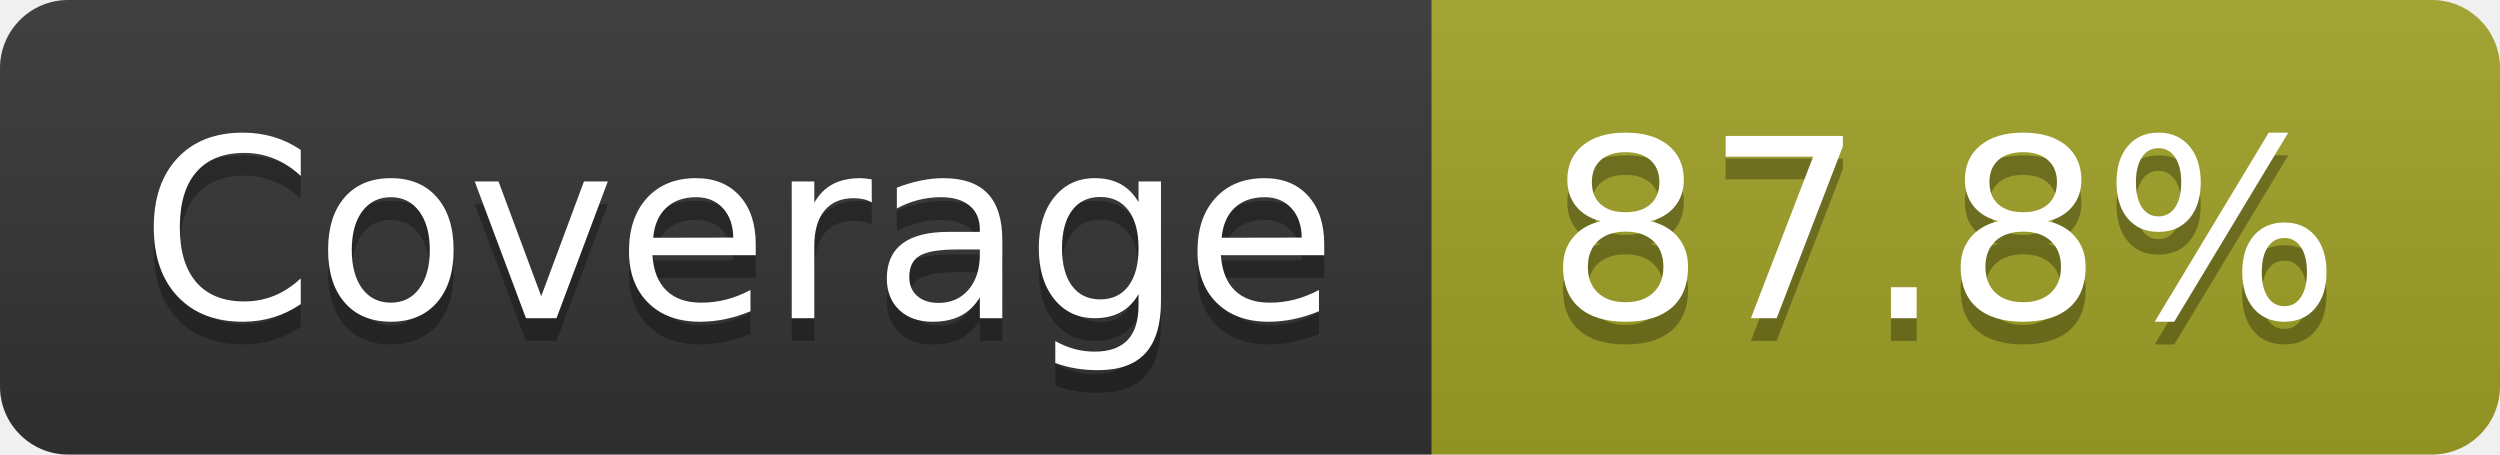
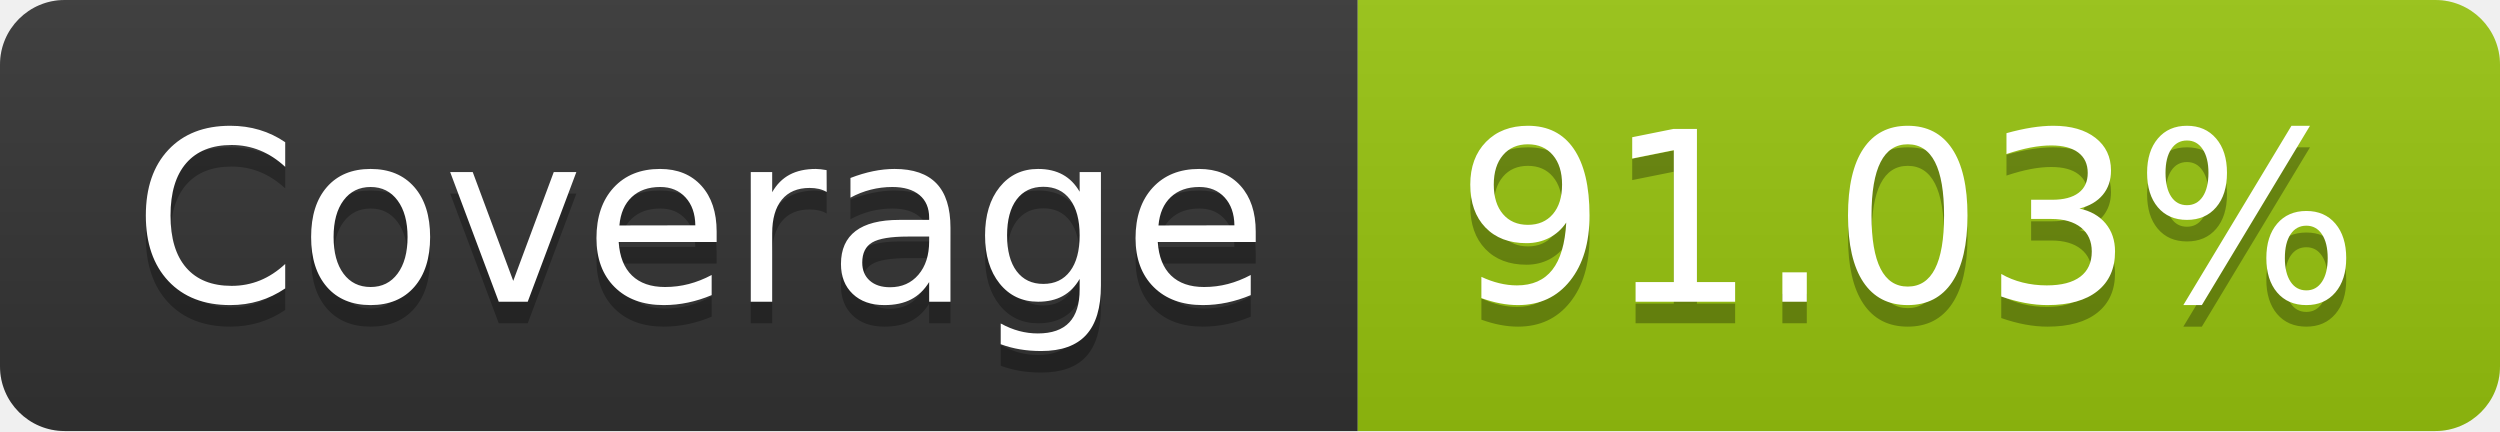
- <svg xmlns="http://www.w3.org/2000/svg" width="110" height="20" role="img" aria-label="Coverage: 87.8%">
+ <svg xmlns="http://www.w3.org/2000/svg" width="116" height="20" role="img" aria-label="Coverage: 91.03%">
  <linearGradient id="s" x2="0" y2="100%">
    <stop offset="0" stop-color="#bbb" stop-opacity=".1" />
    <stop offset="1" stop-opacity=".1" />
  </linearGradient>
  <clipPath id="r">
-     <rect width="110" height="20" rx="3" fill="#fff" />
+     <rect width="116" height="20" rx="3" fill="#fff" />
  </clipPath>
  <g clip-path="url(#r)">
    <rect width="63" height="20" fill="#333" />
-     <rect x="63" width="47" height="20" fill="#a0a127" />
-     <rect width="110" height="20" fill="url(#s)" />
+     <rect x="63" width="53" height="20" fill="#97c40f" />
+     <rect width="116" height="20" fill="url(#s)" />
  </g>
  <g fill="#fff" text-anchor="middle" font-family="Verdana,Geneva,DejaVu Sans,sans-serif" text-rendering="geometricPrecision" font-size="110">
    <text aria-hidden="true" x="325" y="150" fill="#010101" fill-opacity=".3" transform="scale(.1)" textLength="530">Coverage</text>
    <text x="325" y="140" transform="scale(.1)" fill="#fff" textLength="530">Coverage</text>
-     <text aria-hidden="true" x="855" y="150" fill="#010101" fill-opacity=".3" transform="scale(.1)" textLength="370">87.8%</text>
-     <text x="855" y="140" transform="scale(.1)" fill="#fff" textLength="370">87.8%</text>
+     <text aria-hidden="true" x="885" y="150" fill="#010101" fill-opacity=".3" transform="scale(.1)" textLength="430">91.03%</text>
+     <text x="885" y="140" transform="scale(.1)" fill="#fff" textLength="430">91.03%</text>
  </g>
</svg>
